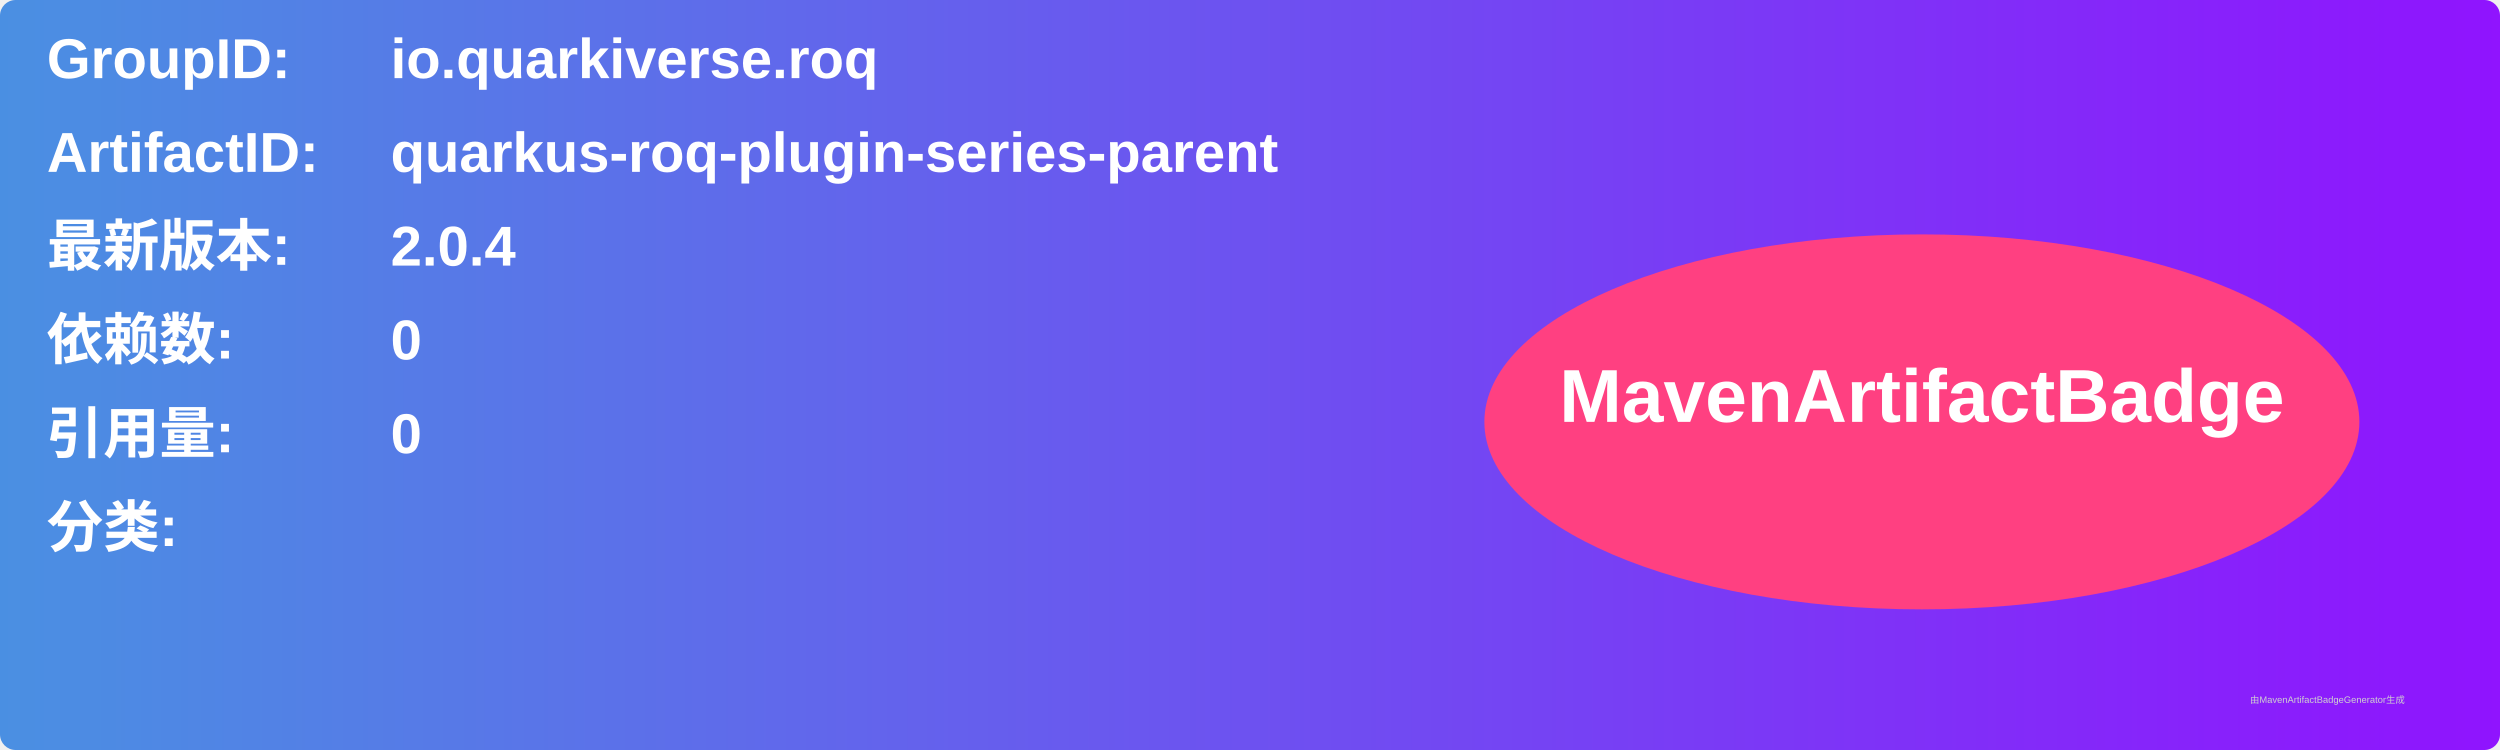
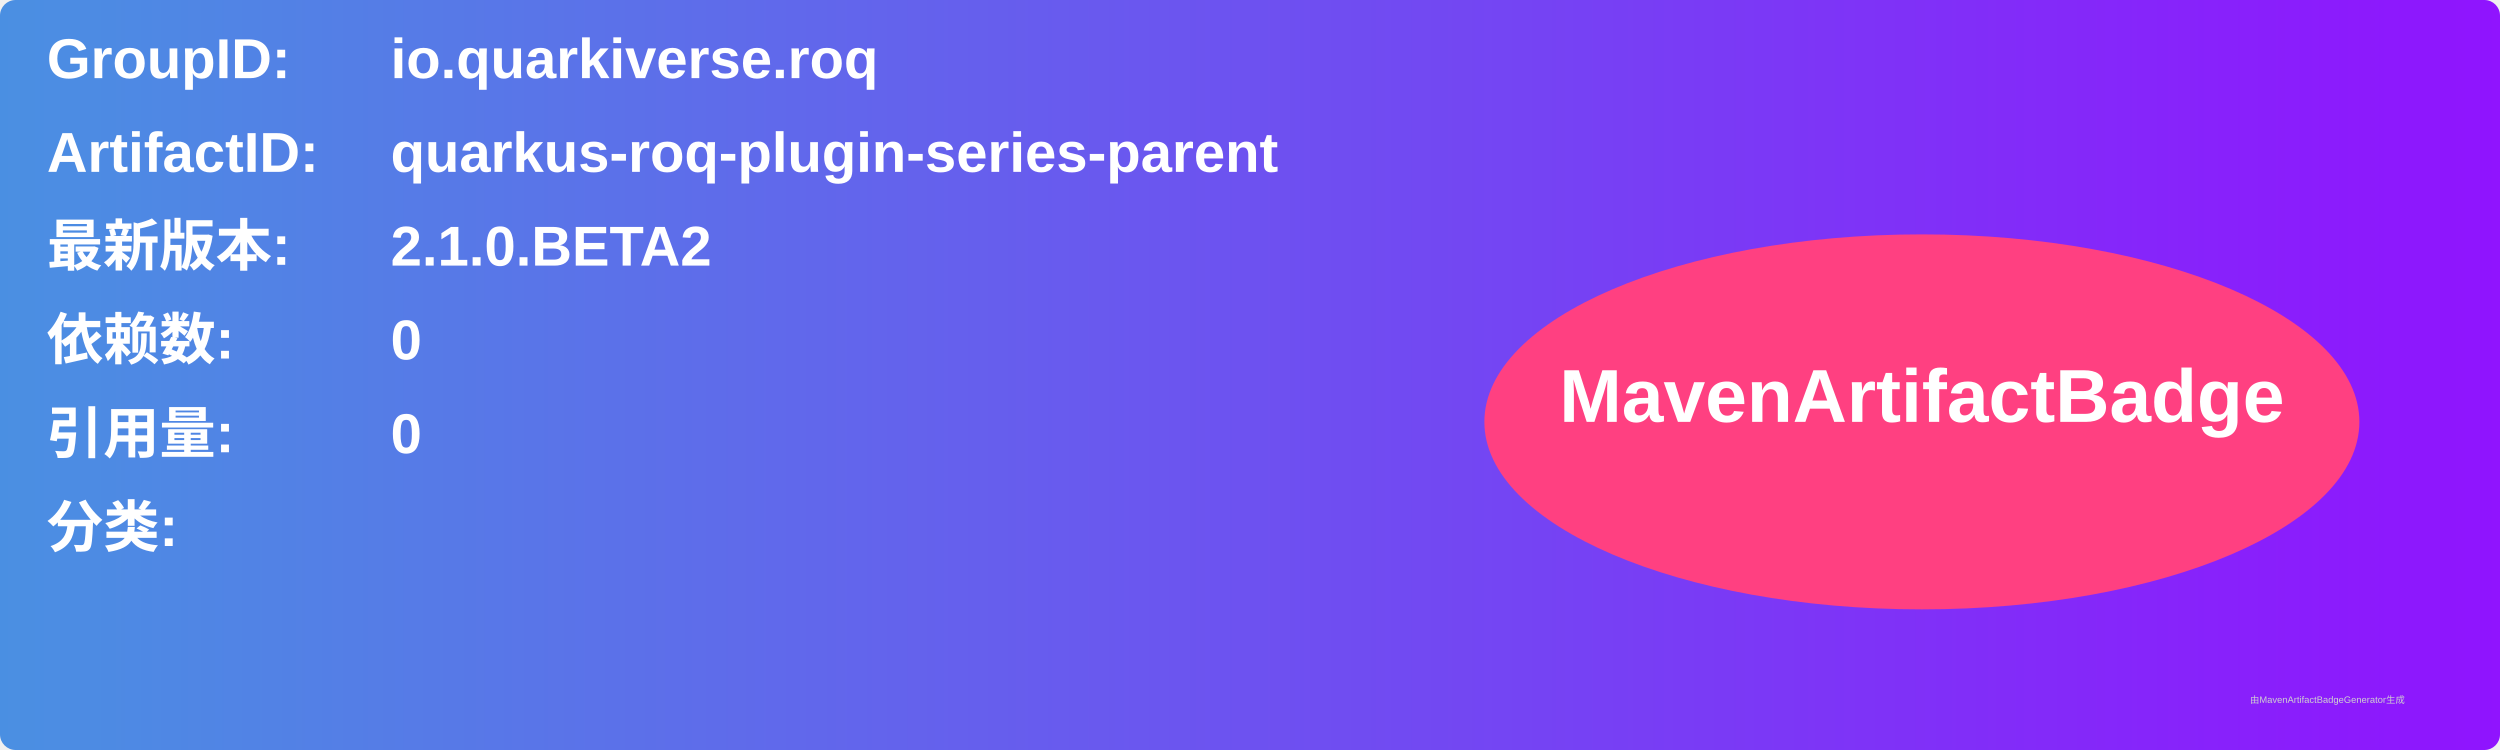
<svg xmlns="http://www.w3.org/2000/svg" width="800" height="240" viewBox="0 0 800 240">
  <linearGradient id="grad" x1="0%" y1="0%" x2="100%" y2="0%">
    <stop offset="0%" stop-color="#4a90e2" />
    <stop offset="100%" stop-color="#9013fe" />
  </linearGradient>
  <rect width="100%" height="100%" rx="5" ry="5" fill="url(#grad)" />
  <g transform="translate(15, 15)">
    <text x="0" y="10" font-family="Arial" font-size="18" fill="white" font-weight="bold" width="260">GroupID:</text>
    <text x="110" y="10" font-family="Arial" font-size="18" fill="white" font-weight="bold" width="460">io.quarkiverse.roq</text>
    <text x="0" y="40" font-family="Arial" font-size="18" fill="white" font-weight="bold" width="260">ArtifactID:</text>
    <text x="110" y="40" font-family="Arial" font-size="18" fill="white" font-weight="bold" width="460">quarkus-roq-plugin-series-parent</text>
    <text x="0" y="70" font-family="Arial" font-size="18" fill="white" font-weight="bold">最新版本:</text>
    <text x="110" y="70" font-family="Arial" font-size="18" fill="white" font-weight="bold">
-       <tspan font-weight="bold">2.0.4</tspan>
+       <tspan font-weight="bold">2.1.0.BETA2</tspan>
    </text>
    <text x="0" y="100" font-family="Arial" font-size="18" fill="white" font-weight="bold">依赖数: </text>
    <text x="110" y="100" font-family="Arial" font-size="18" fill="white">
      <tspan font-weight="bold">0</tspan>
    </text>
    <text x="0" y="130" font-family="Arial" font-size="18" fill="white" font-weight="bold">引用量: </text>
    <text x="110" y="130" font-family="Arial" font-size="18" fill="white">
      <tspan font-weight="bold">0</tspan>
    </text>
    <text x="0" y="160" font-family="Arial" font-size="18" fill="white" font-weight="bold">分类:</text>
    <text x="10" y="190" font-family="Arial" font-size="10" fill="white">
      <tspan font-weight="bold" />
    </text>
    <ellipse cx="600" cy="120" rx="140" ry="60" fill="#ff4081" />
    <text x="600" y="120" text-anchor="middle" font-family="Arial" font-size="24" fill="white" font-weight="bold">MavenArtifactBadge</text>
  </g>
  <text x="720" y="225" font-family="Arial" font-size="3" fill="#d0d0d0">由MavenArtifactBadgeGenerator生成</text>
</svg>
